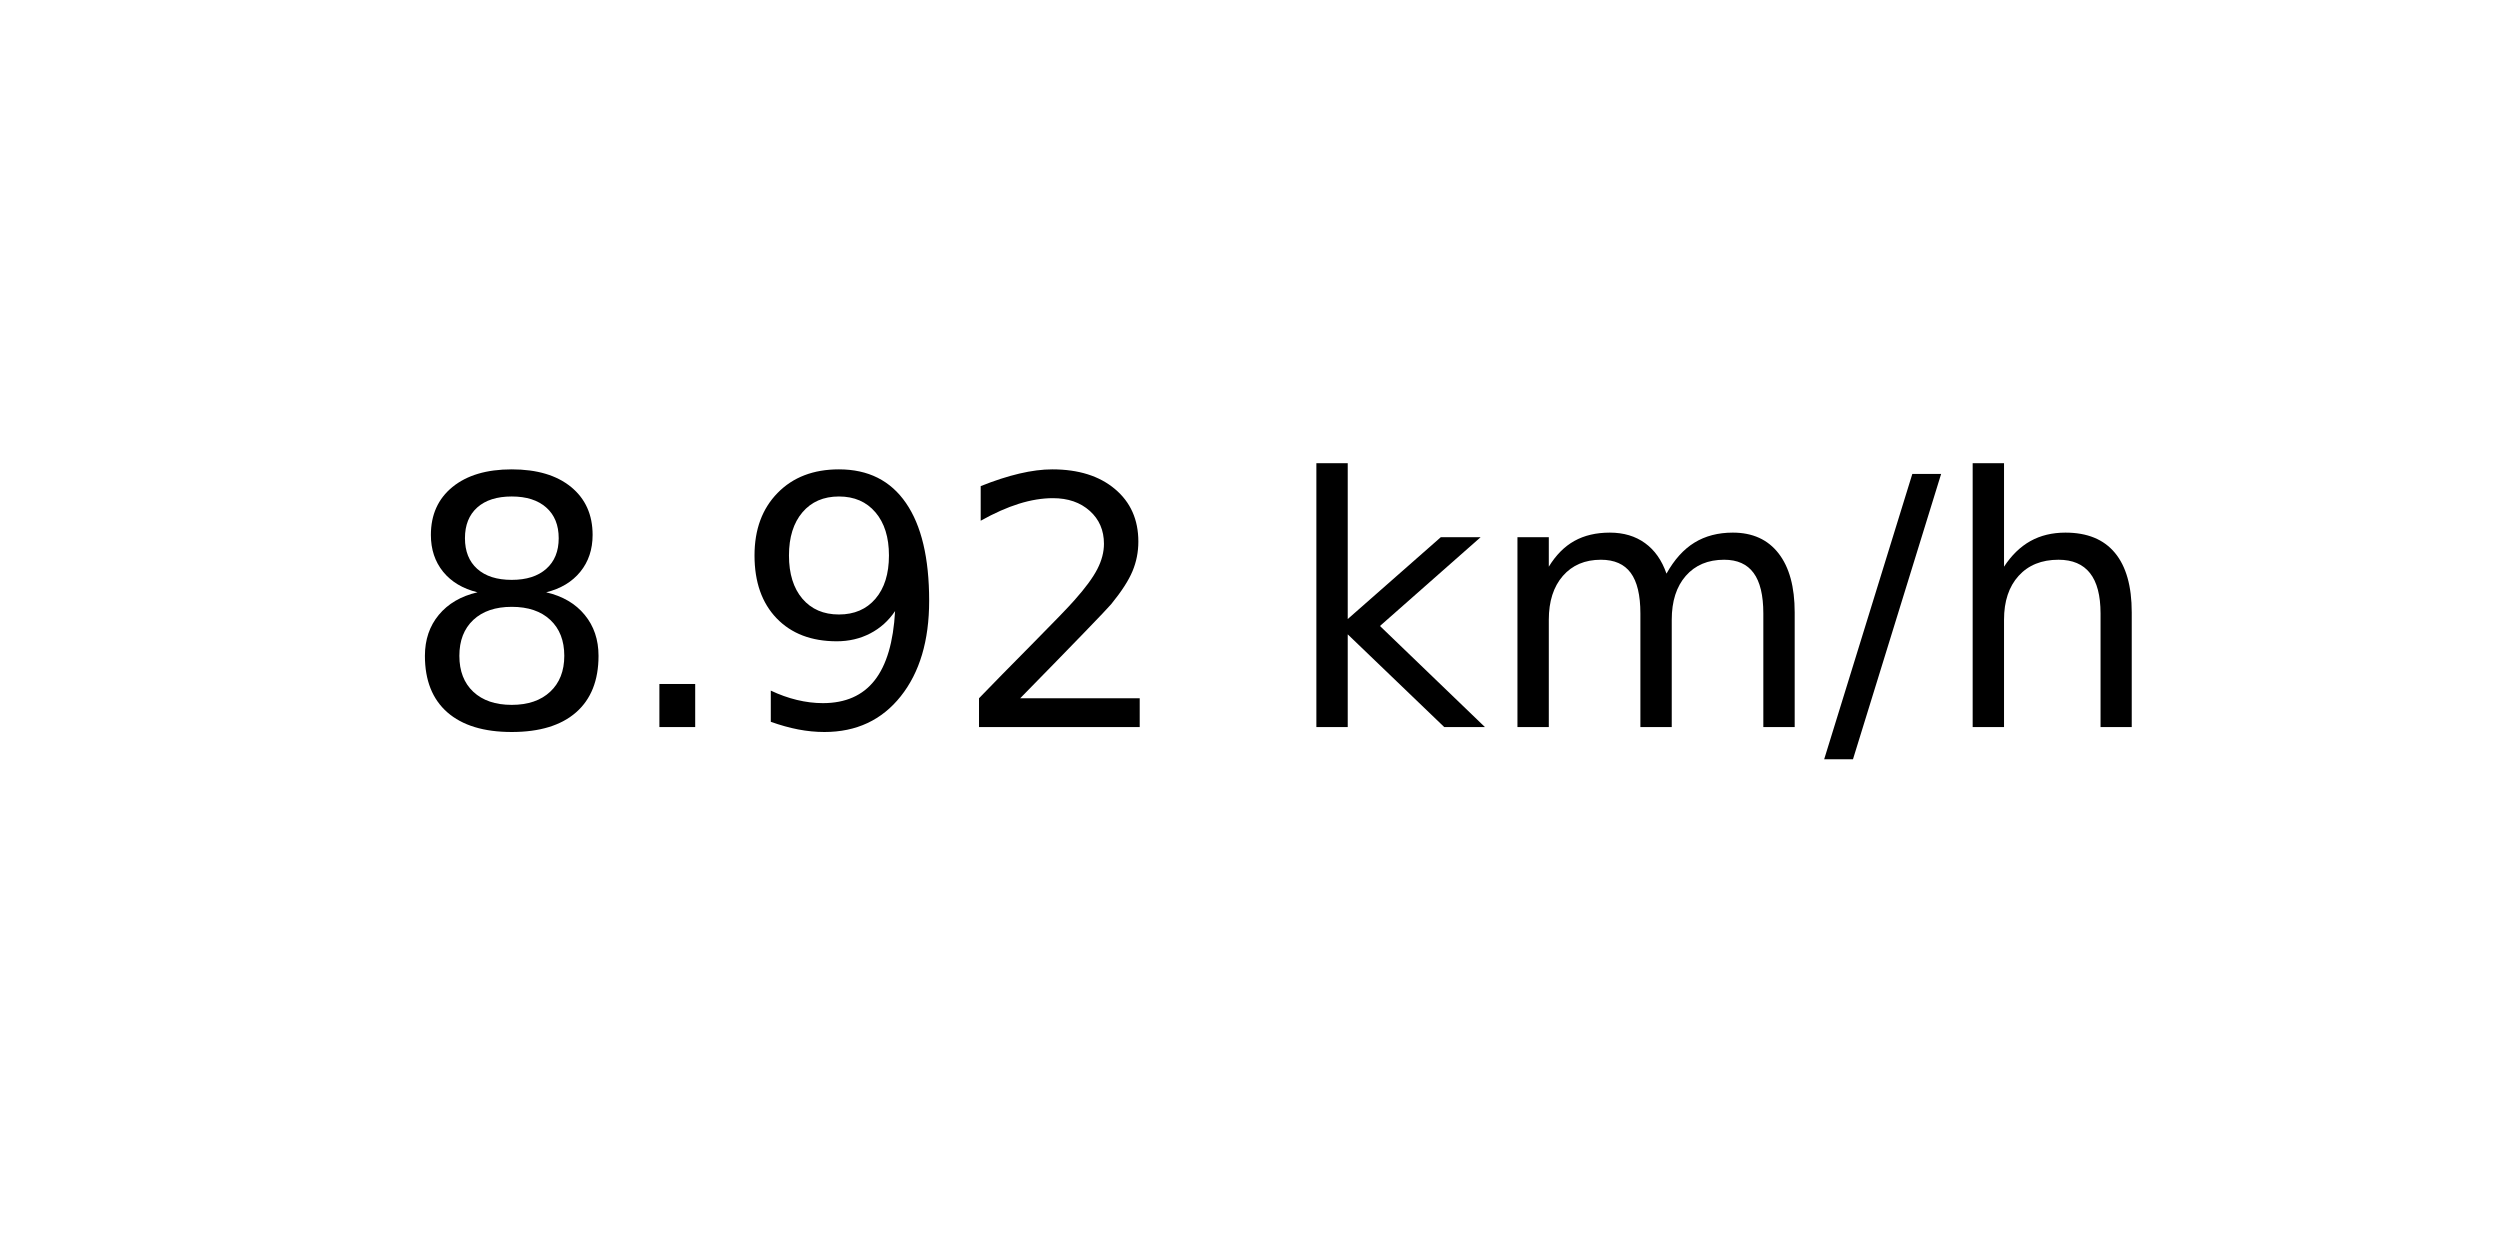
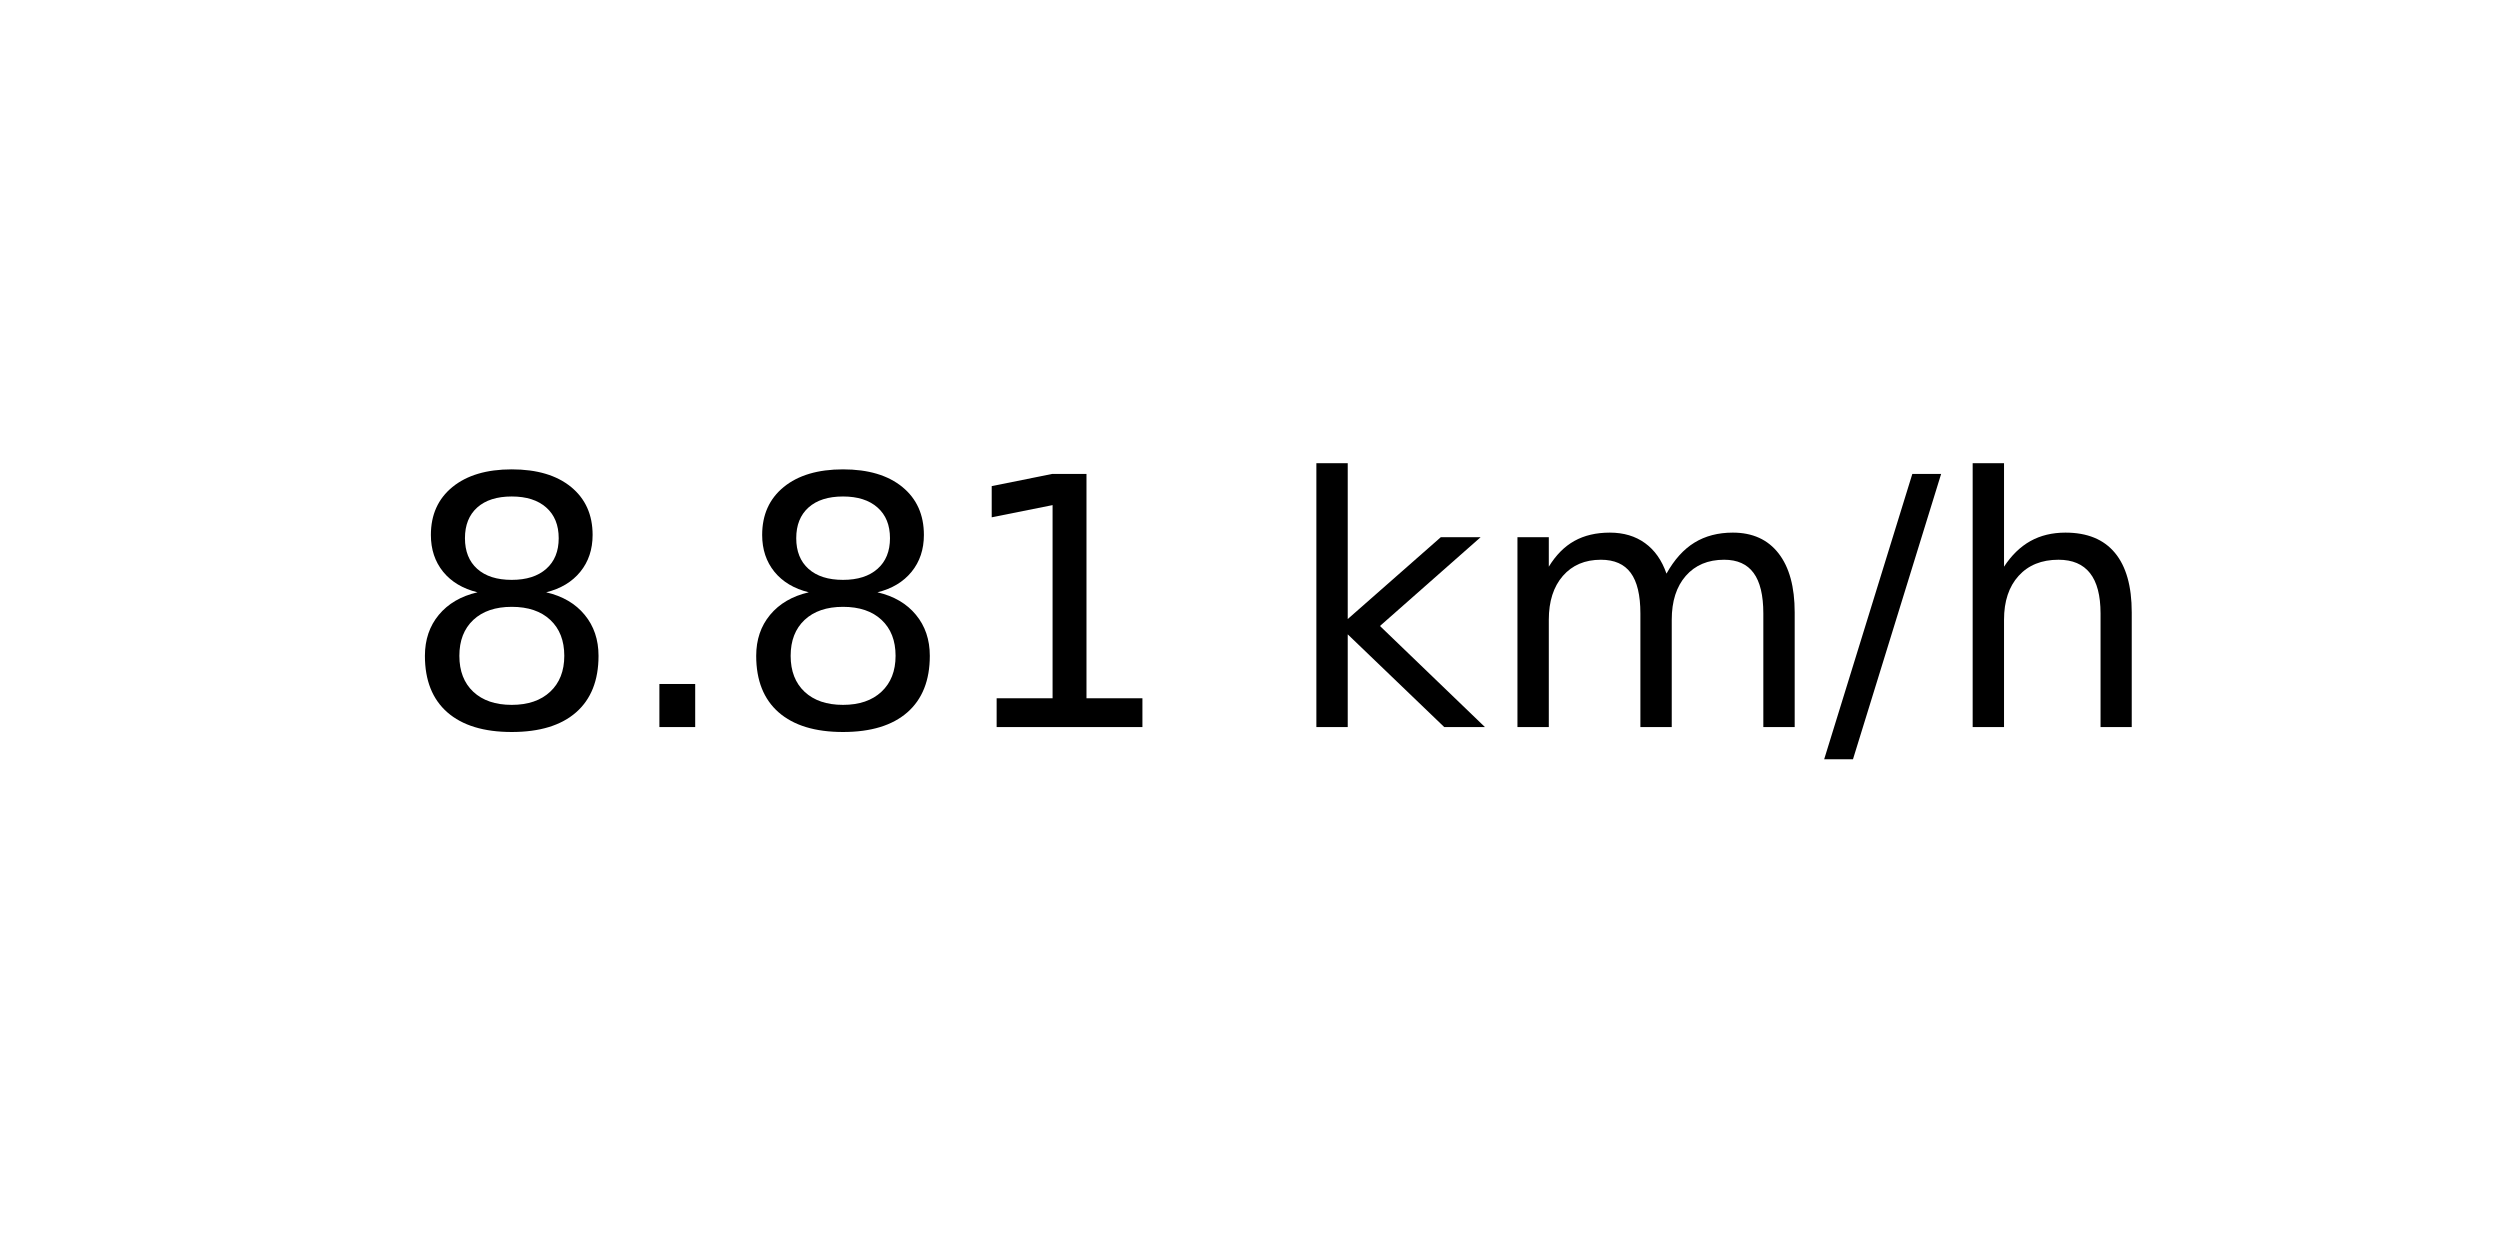
<svg xmlns="http://www.w3.org/2000/svg" xmlns:xlink="http://www.w3.org/1999/xlink" width="72pt" height="36pt" viewBox="0 0 72 36" version="1.1">
  <defs>
    <style type="text/css">*{stroke-linejoin: round; stroke-linecap: butt}</style>
  </defs>
  <g id="figure_1">
    <g id="axes_1">
      <g id="text_1">
        <g transform="translate(11.55937 20.93937) scale(0.1 -0.1)">
          <defs>
            <path id="DejaVuSans-38" d="M 2034 2216  Q 1584 2216 1326 1975  Q 1069 1734 1069 1313  Q 1069 891 1326 650  Q 1584 409 2034 409  Q 2484 409 2743 651  Q 3003 894 3003 1313  Q 3003 1734 2745 1975  Q 2488 2216 2034 2216  z M 1403 2484  Q 997 2584 770 2862  Q 544 3141 544 3541  Q 544 4100 942 4425  Q 1341 4750 2034 4750  Q 2731 4750 3128 4425  Q 3525 4100 3525 3541  Q 3525 3141 3298 2862  Q 3072 2584 2669 2484  Q 3125 2378 3379 2068  Q 3634 1759 3634 1313  Q 3634 634 3220 271  Q 2806 -91 2034 -91  Q 1263 -91 848 271  Q 434 634 434 1313  Q 434 1759 690 2068  Q 947 2378 1403 2484  z M 1172 3481  Q 1172 3119 1398 2916  Q 1625 2713 2034 2713  Q 2441 2713 2670 2916  Q 2900 3119 2900 3481  Q 2900 3844 2670 4047  Q 2441 4250 2034 4250  Q 1625 4250 1398 4047  Q 1172 3844 1172 3481  z " transform="scale(0.015625)" />
            <path id="DejaVuSans-2e" d="M 684 794  L 1344 794  L 1344 0  L 684 0  L 684 794  z " transform="scale(0.015625)" />
-             <path id="DejaVuSans-39" d="M 703 97  L 703 672  Q 941 559 1184 500  Q 1428 441 1663 441  Q 2288 441 2617 861  Q 2947 1281 2994 2138  Q 2813 1869 2534 1725  Q 2256 1581 1919 1581  Q 1219 1581 811 2004  Q 403 2428 403 3163  Q 403 3881 828 4315  Q 1253 4750 1959 4750  Q 2769 4750 3195 4129  Q 3622 3509 3622 2328  Q 3622 1225 3098 567  Q 2575 -91 1691 -91  Q 1453 -91 1209 -44  Q 966 3 703 97  z M 1959 2075  Q 2384 2075 2632 2365  Q 2881 2656 2881 3163  Q 2881 3666 2632 3958  Q 2384 4250 1959 4250  Q 1534 4250 1286 3958  Q 1038 3666 1038 3163  Q 1038 2656 1286 2365  Q 1534 2075 1959 2075  z " transform="scale(0.015625)" />
-             <path id="DejaVuSans-32" d="M 1228 531  L 3431 531  L 3431 0  L 469 0  L 469 531  Q 828 903 1448 1529  Q 2069 2156 2228 2338  Q 2531 2678 2651 2914  Q 2772 3150 2772 3378  Q 2772 3750 2511 3984  Q 2250 4219 1831 4219  Q 1534 4219 1204 4116  Q 875 4013 500 3803  L 500 4441  Q 881 4594 1212 4672  Q 1544 4750 1819 4750  Q 2544 4750 2975 4387  Q 3406 4025 3406 3419  Q 3406 3131 3298 2873  Q 3191 2616 2906 2266  Q 2828 2175 2409 1742  Q 1991 1309 1228 531  z " transform="scale(0.015625)" />
+             <path id="DejaVuSans-31" d="M 794 531  L 1825 531  L 1825 4091  L 703 3866  L 703 4441  L 1819 4666  L 2450 4666  L 2450 531  L 3481 531  L 3481 0  L 794 0  L 794 531  z " transform="scale(0.015625)" />
            <path id="DejaVuSans-20" transform="scale(0.015625)" />
            <path id="DejaVuSans-6b" d="M 581 4863  L 1159 4863  L 1159 1991  L 2875 3500  L 3609 3500  L 1753 1863  L 3688 0  L 2938 0  L 1159 1709  L 1159 0  L 581 0  L 581 4863  z " transform="scale(0.015625)" />
            <path id="DejaVuSans-6d" d="M 3328 2828  Q 3544 3216 3844 3400  Q 4144 3584 4550 3584  Q 5097 3584 5394 3201  Q 5691 2819 5691 2113  L 5691 0  L 5113 0  L 5113 2094  Q 5113 2597 4934 2840  Q 4756 3084 4391 3084  Q 3944 3084 3684 2787  Q 3425 2491 3425 1978  L 3425 0  L 2847 0  L 2847 2094  Q 2847 2600 2669 2842  Q 2491 3084 2119 3084  Q 1678 3084 1418 2786  Q 1159 2488 1159 1978  L 1159 0  L 581 0  L 581 3500  L 1159 3500  L 1159 2956  Q 1356 3278 1631 3431  Q 1906 3584 2284 3584  Q 2666 3584 2933 3390  Q 3200 3197 3328 2828  z " transform="scale(0.015625)" />
            <path id="DejaVuSans-2f" d="M 1625 4666  L 2156 4666  L 531 -594  L 0 -594  L 1625 4666  z " transform="scale(0.015625)" />
            <path id="DejaVuSans-68" d="M 3513 2113  L 3513 0  L 2938 0  L 2938 2094  Q 2938 2591 2744 2837  Q 2550 3084 2163 3084  Q 1697 3084 1428 2787  Q 1159 2491 1159 1978  L 1159 0  L 581 0  L 581 4863  L 1159 4863  L 1159 2956  Q 1366 3272 1645 3428  Q 1925 3584 2291 3584  Q 2894 3584 3203 3211  Q 3513 2838 3513 2113  z " transform="scale(0.015625)" />
          </defs>
          <use xlink:href="#DejaVuSans-38" />
          <use xlink:href="#DejaVuSans-2e" x="63.623" />
-           <use xlink:href="#DejaVuSans-39" x="95.41" />
-           <use xlink:href="#DejaVuSans-32" x="159.033" />
+           <use xlink:href="#DejaVuSans-38" x="95.41" />
+           <use xlink:href="#DejaVuSans-31" x="159.033" />
          <use xlink:href="#DejaVuSans-20" x="222.656" />
          <use xlink:href="#DejaVuSans-6b" x="254.443" />
          <use xlink:href="#DejaVuSans-6d" x="312.354" />
          <use xlink:href="#DejaVuSans-2f" x="409.766" />
          <use xlink:href="#DejaVuSans-68" x="443.457" />
        </g>
      </g>
    </g>
  </g>
</svg>
